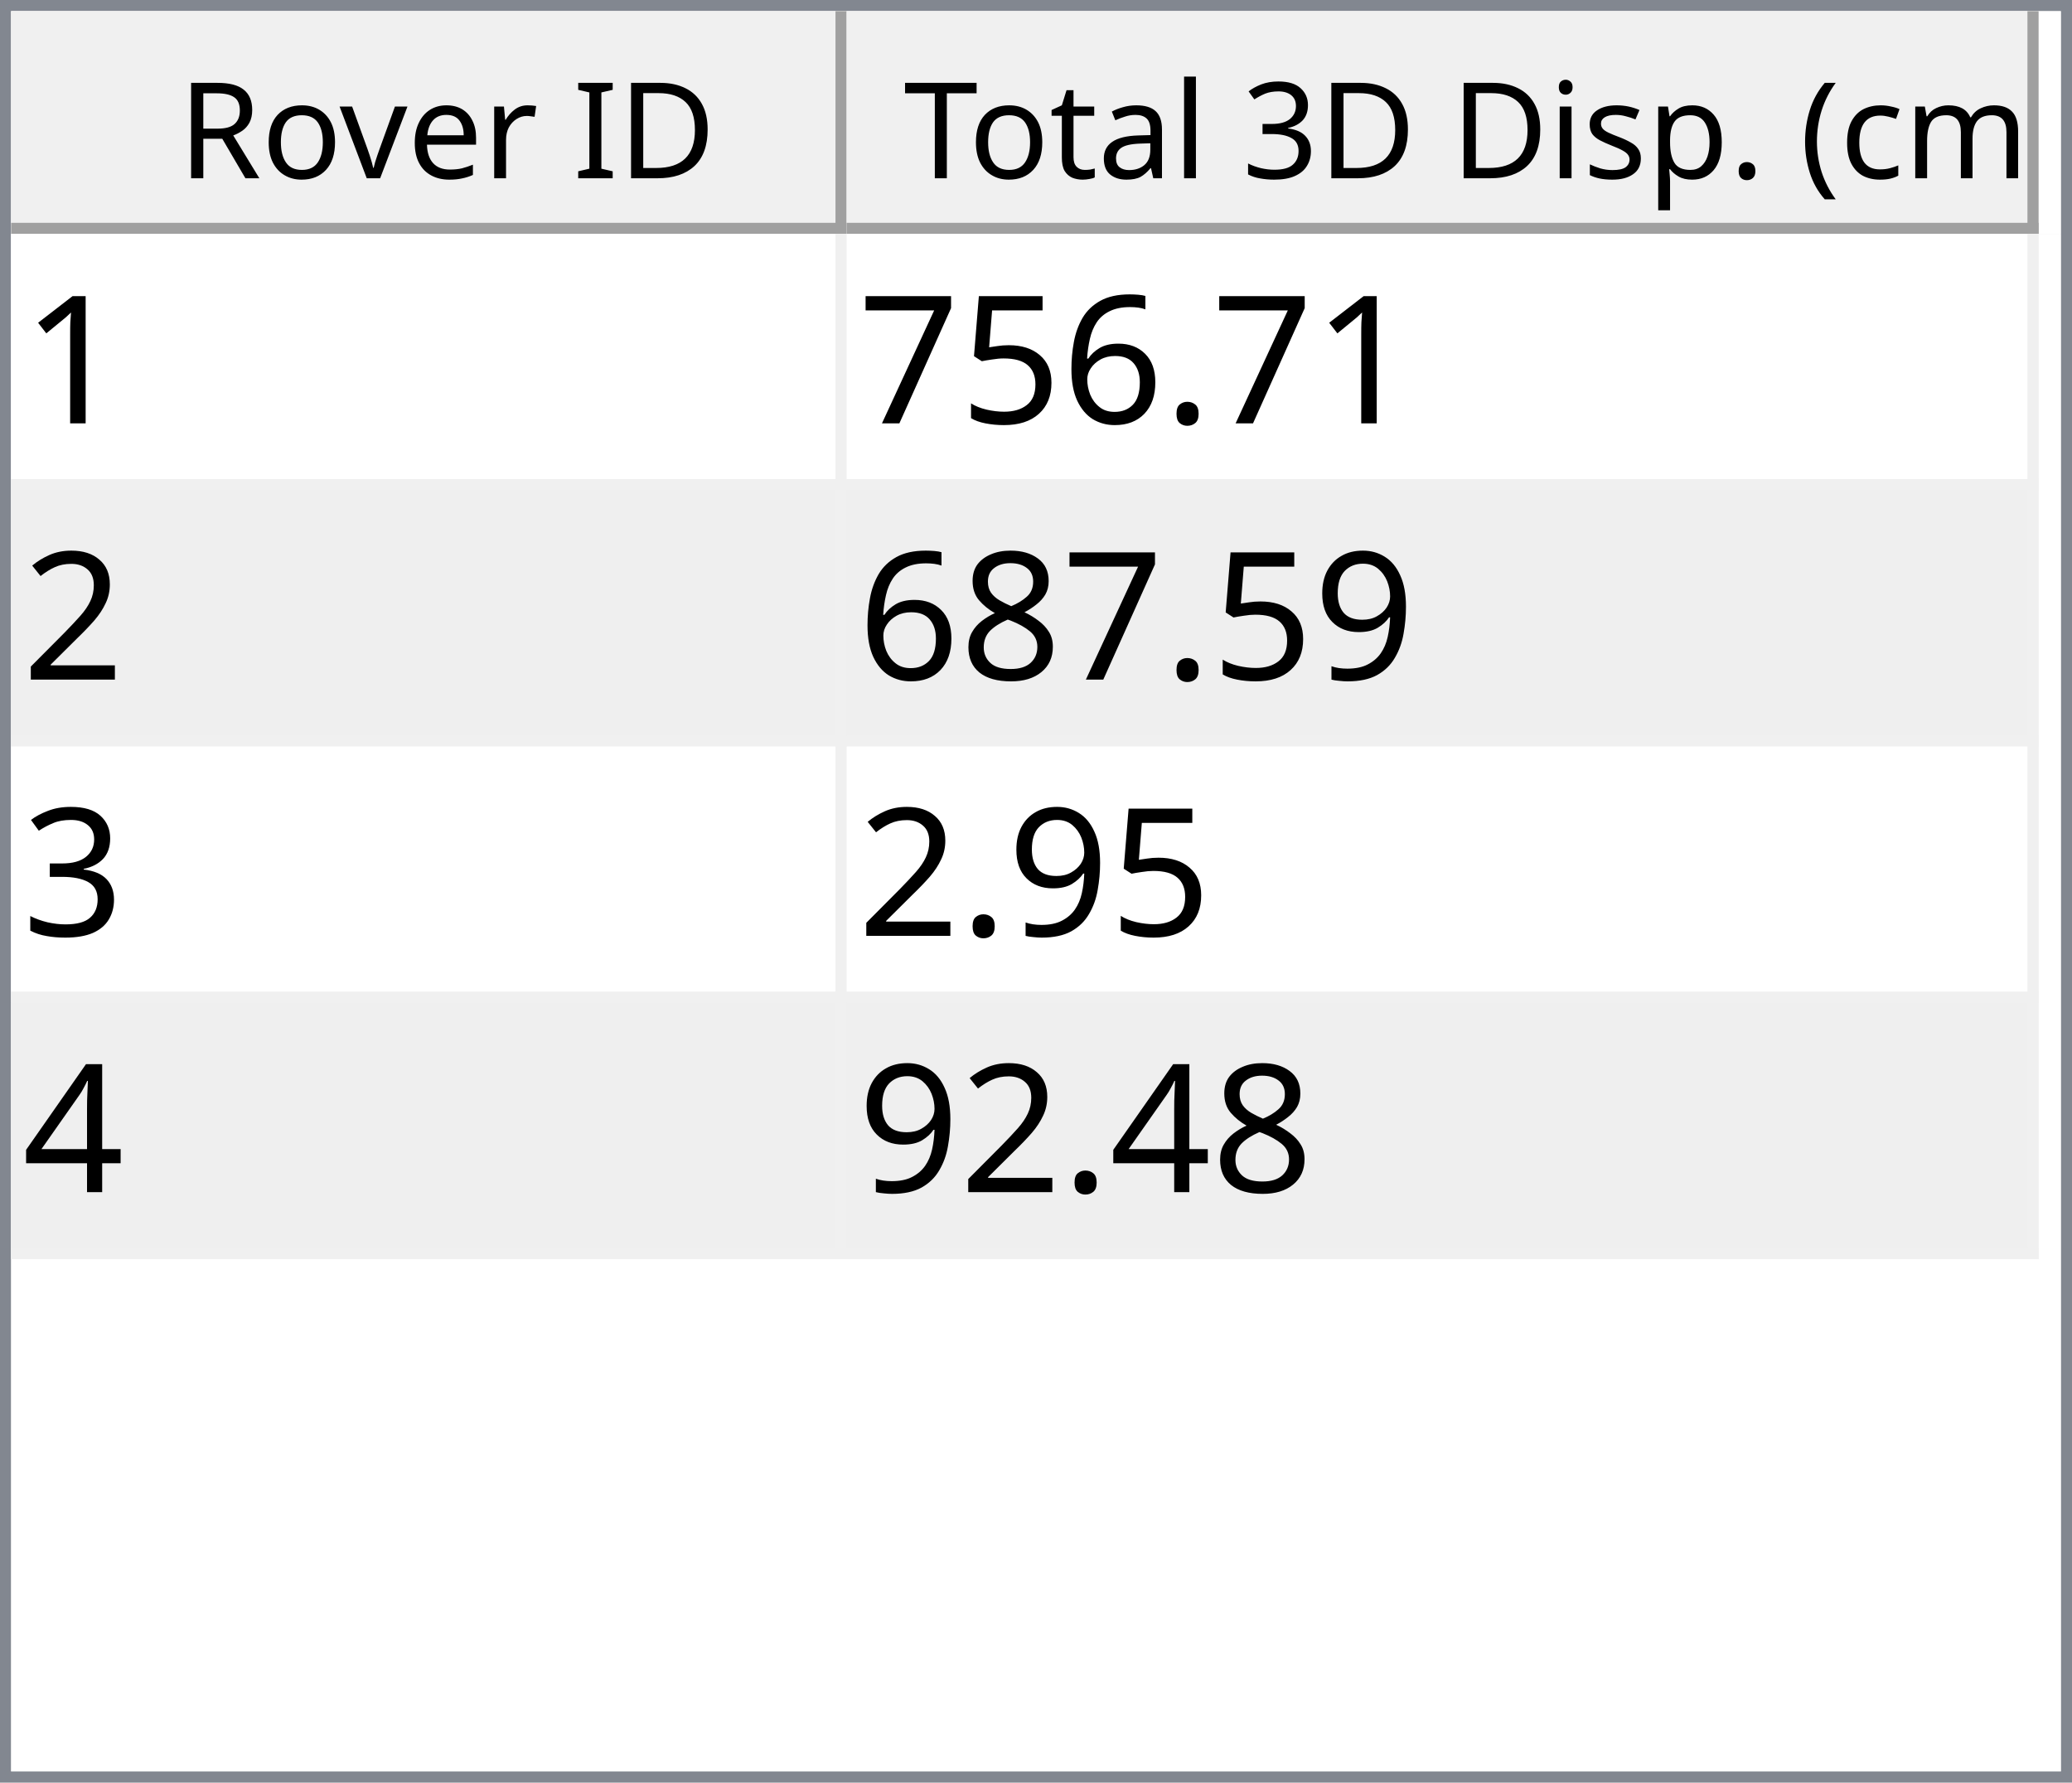
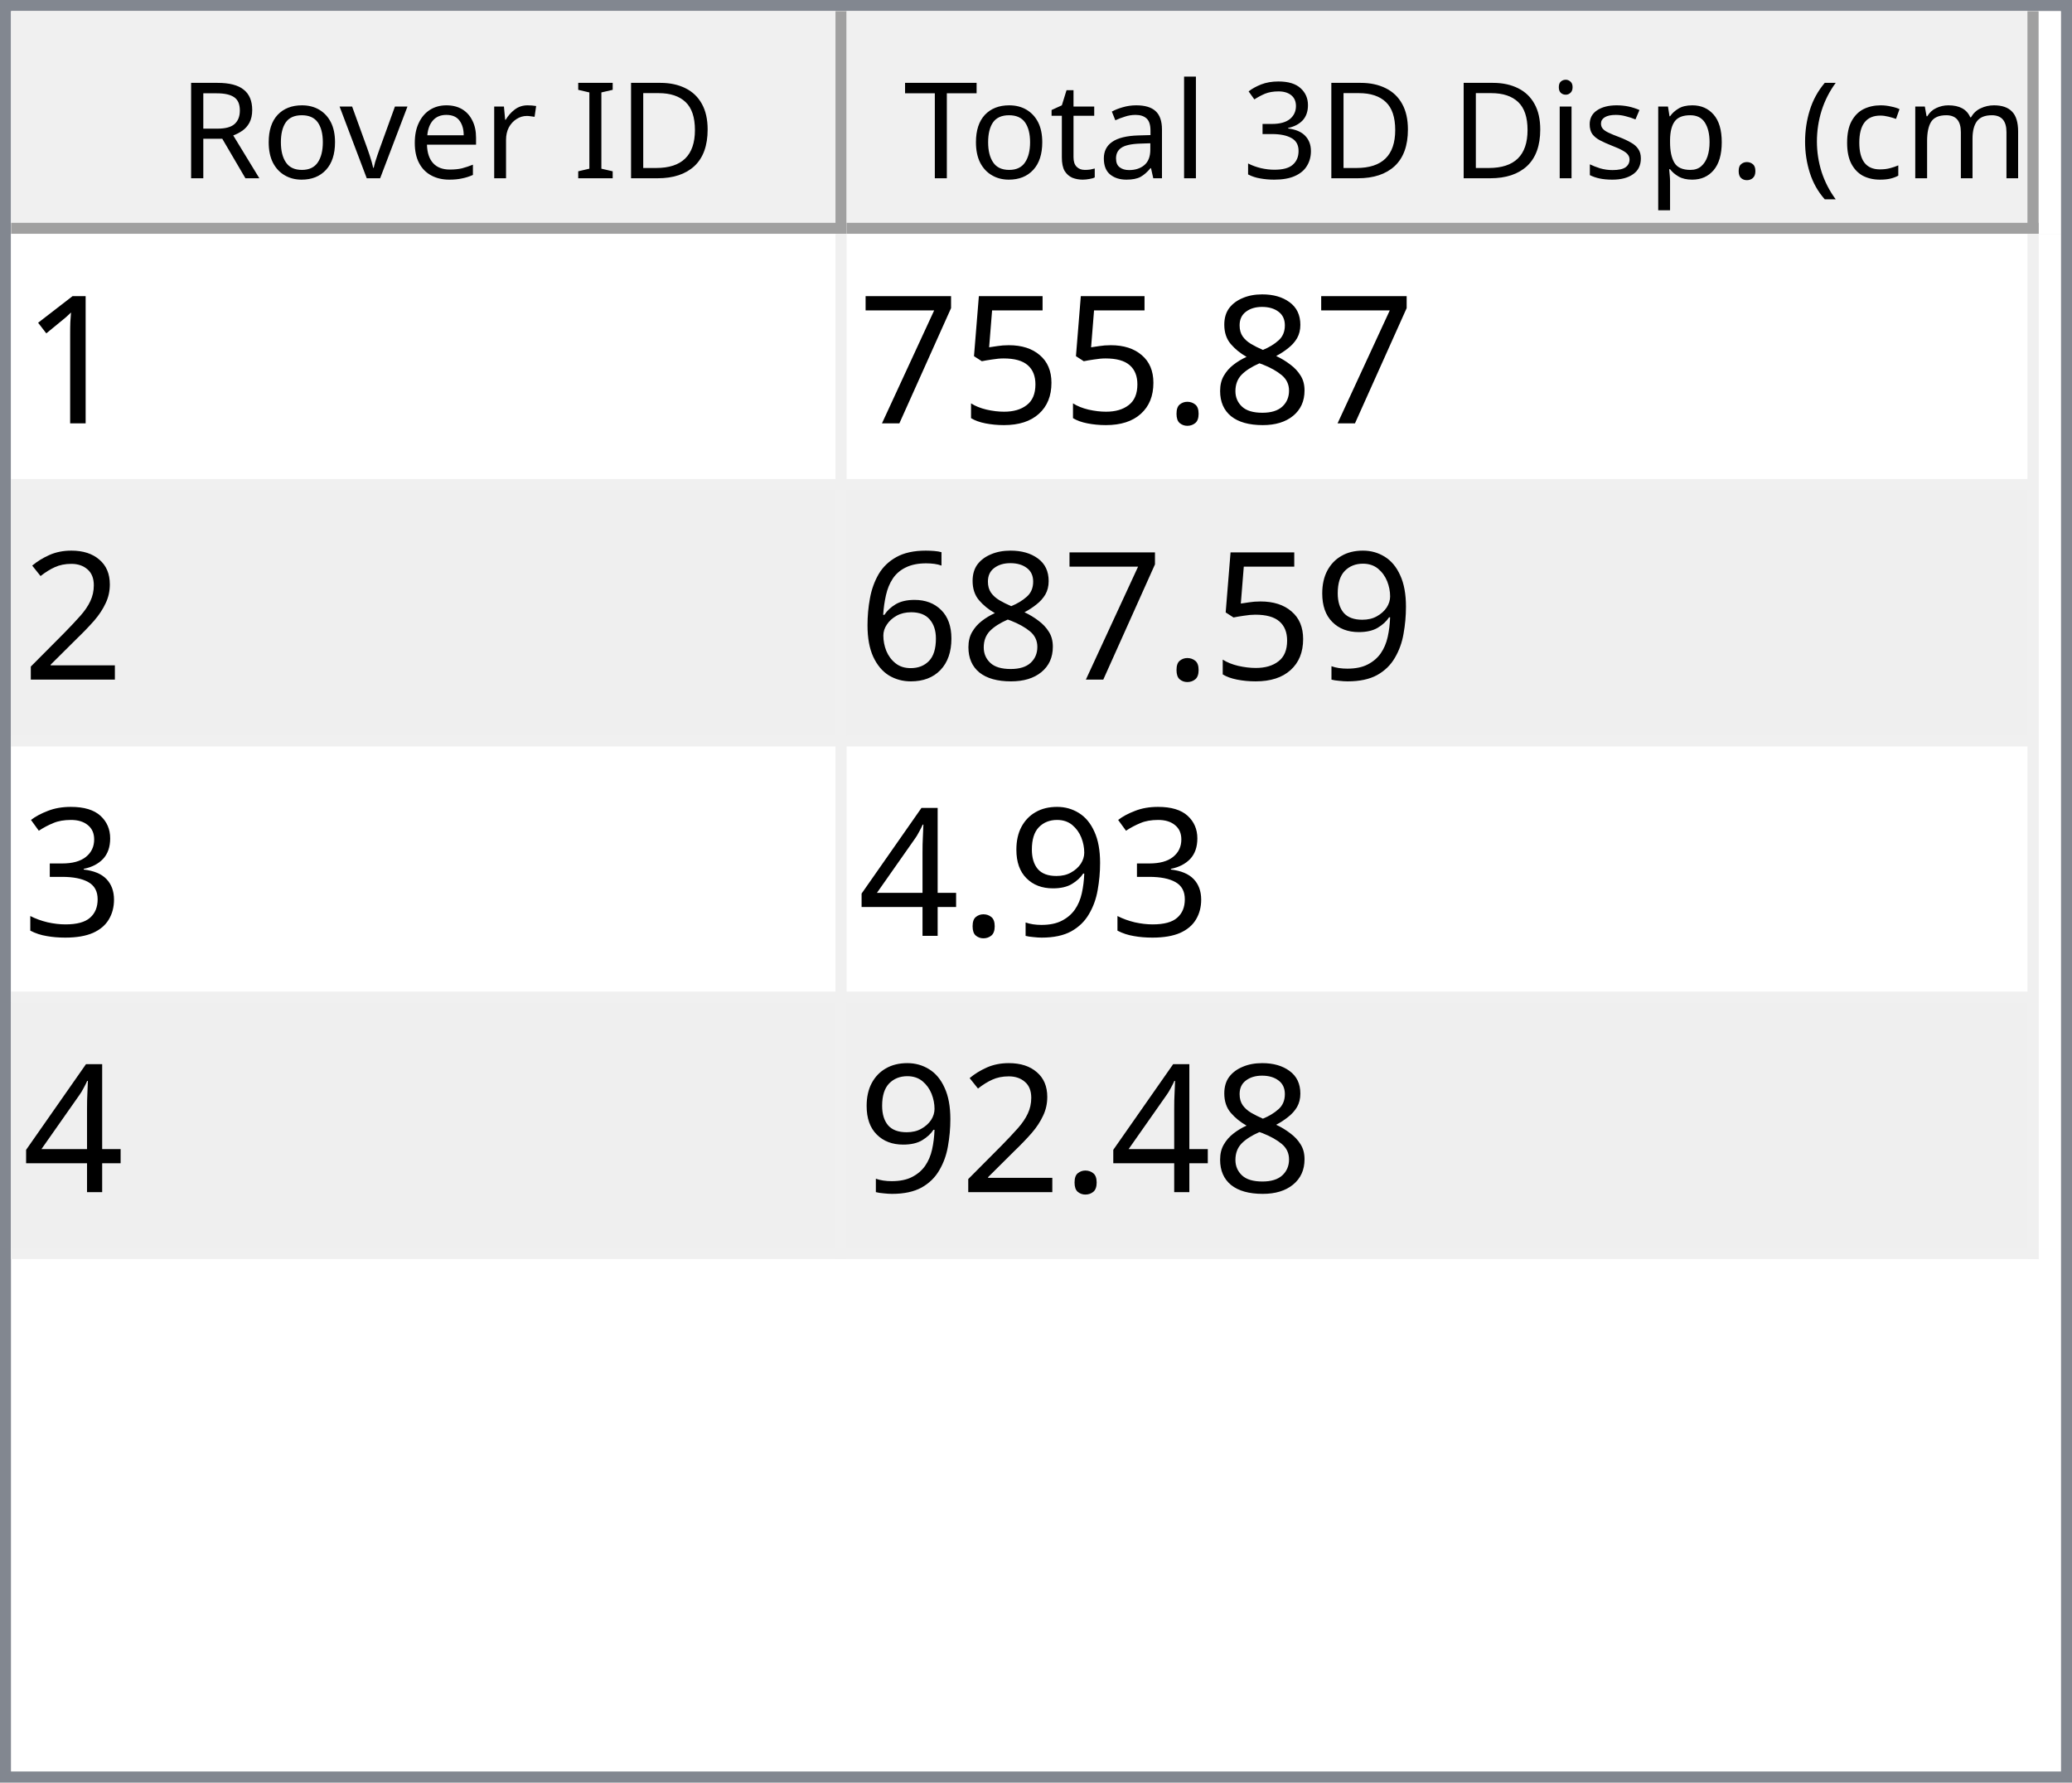
<svg xmlns="http://www.w3.org/2000/svg" style="fill-opacity:1; color-rendering:auto; color-interpolation:auto; text-rendering:auto; stroke:black; stroke-linecap:square; stroke-miterlimit:10; shape-rendering:auto; stroke-opacity:1; fill:black; stroke-dasharray:none; font-weight:normal; stroke-width:1; font-family:'Dialog'; font-style:normal; stroke-linejoin:miter; font-size:12px; stroke-dashoffset:0; image-rendering:auto;" width="186" height="160">
  <defs id="genericDefs" />
  <g>
    <defs id="defs1">
      <clipPath clipPathUnits="userSpaceOnUse" id="clipPath1">
        <path d="M0 0 L186 0 L186 160 L0 160 L0 0 Z" />
      </clipPath>
      <clipPath clipPathUnits="userSpaceOnUse" id="clipPath2">
        <path d="M0 0 L0 160 L186 160 L186 0 Z" />
      </clipPath>
      <clipPath clipPathUnits="userSpaceOnUse" id="clipPath3">
        <path d="M0 0 L0 20 L184 20 L184 0 Z" />
      </clipPath>
      <clipPath clipPathUnits="userSpaceOnUse" id="clipPath4">
        <path d="M0 0 L0 20 L75 20 L75 0 Z" />
      </clipPath>
      <clipPath clipPathUnits="userSpaceOnUse" id="clipPath5">
        <path d="M1 1 L1 19 L74 19 L74 1 Z" />
      </clipPath>
      <clipPath clipPathUnits="userSpaceOnUse" id="clipPath6">
        <path d="M0 0 L0 18 L73 18 L73 0 Z" />
      </clipPath>
      <clipPath clipPathUnits="userSpaceOnUse" id="clipPath7">
        <path d="M-0.5 -0.5 L-0.5 19.5 L74.5 19.5 L74.5 -0.5 Z" />
      </clipPath>
      <clipPath clipPathUnits="userSpaceOnUse" id="clipPath8">
        <path d="M0 0 L0 20 L107 20 L107 0 Z" />
      </clipPath>
      <clipPath clipPathUnits="userSpaceOnUse" id="clipPath9">
        <path d="M1 1 L1 19 L106 19 L106 1 Z" />
      </clipPath>
      <clipPath clipPathUnits="userSpaceOnUse" id="clipPath10">
        <path d="M0 0 L0 18 L105 18 L105 0 Z" />
      </clipPath>
      <clipPath clipPathUnits="userSpaceOnUse" id="clipPath11">
        <path d="M-0.5 -0.5 L-0.5 19.5 L106.5 19.5 L106.5 -0.5 Z" />
      </clipPath>
      <clipPath clipPathUnits="userSpaceOnUse" id="clipPath12">
        <path d="M0 0 L0 138 L184 138 L184 0 Z" />
      </clipPath>
      <clipPath clipPathUnits="userSpaceOnUse" id="clipPath13">
        <path d="M0 0 L0 92 L182 92 L182 0 Z" />
      </clipPath>
      <clipPath clipPathUnits="userSpaceOnUse" id="clipPath14">
        <path d="M-0.5 -0.5 L-0.5 91.5 L181.5 91.5 L181.5 -0.5 Z" />
      </clipPath>
      <clipPath clipPathUnits="userSpaceOnUse" id="clipPath15">
        <path d="M0 0 L0 22 L74 22 L74 0 Z" />
      </clipPath>
      <clipPath clipPathUnits="userSpaceOnUse" id="clipPath16">
        <path d="M0 0 L0 22 L106 22 L106 0 Z" />
      </clipPath>
      <font horiz-adv-x="64.551" id="font1">
        <font-face ascent="107.91" descent="25.098" units-per-em="100" style="font-style:normal; font-family:Segoe UI; font-weight:normal;" />
        <missing-glyph horiz-adv-x="64.551" d="M8.109 0 L8.109 68.266 L56.453 68.266 L56.453 0 L8.109 0 ZM15.328 7.234 L49.219 7.234 L49.219 61.031 L15.328 61.031 L15.328 7.234 Z" />
        <glyph unicode="D" horiz-adv-x="70.117" d="M9.188 0 L9.188 70.016 L28.516 70.016 Q65.531 70.016 65.531 35.891 Q65.531 19.672 55.25 9.836 Q44.969 0 27.734 0 L9.188 0 ZM17.391 62.594 L17.391 7.422 L27.828 7.422 Q41.609 7.422 49.273 14.797 Q56.938 22.172 56.938 35.688 Q56.938 62.594 28.328 62.594 L17.391 62.594 Z" />
        <glyph unicode="I" horiz-adv-x="26.611" d="M17.391 0 L9.188 0 L9.188 70.016 L17.391 70.016 L17.391 0 Z" />
        <glyph unicode=" " horiz-adv-x="27.393" d="" />
        <glyph unicode="r" horiz-adv-x="34.766" d="M34.188 41.891 Q32.078 43.5 28.125 43.5 Q23 43.5 19.555 38.672 Q16.109 33.844 16.109 25.484 L16.109 0 L8.109 0 L8.109 50 L16.109 50 L16.109 39.703 L16.312 39.703 Q18.016 44.969 21.531 47.922 Q25.047 50.875 29.391 50.875 Q32.516 50.875 34.188 50.203 L34.188 41.891 Z" />
        <glyph unicode="e" horiz-adv-x="52.295" d="M48.297 23 L12.984 23 Q13.188 14.656 17.484 10.109 Q21.781 5.562 29.297 5.562 Q37.75 5.562 44.828 11.141 L44.828 3.609 Q38.234 -1.172 27.391 -1.172 Q16.797 -1.172 10.742 5.641 Q4.688 12.453 4.688 24.812 Q4.688 36.469 11.305 43.82 Q17.922 51.172 27.734 51.172 Q37.547 51.172 42.922 44.828 Q48.297 38.484 48.297 27.203 L48.297 23 ZM40.094 29.781 Q40.047 36.719 36.75 40.578 Q33.453 44.438 27.594 44.438 Q21.922 44.438 17.969 40.383 Q14.016 36.328 13.094 29.781 L40.094 29.781 Z" />
        <glyph unicode="v" horiz-adv-x="47.9" d="M47.406 50 L27.484 0 L19.625 0 L0.688 50 L9.469 50 L22.172 13.672 Q23.578 9.672 23.922 6.688 L24.125 6.688 Q24.609 10.453 25.688 13.484 L38.969 50 L47.406 50 Z" />
        <glyph unicode="o" horiz-adv-x="58.594" d="M29 -1.172 Q17.922 -1.172 11.305 5.836 Q4.688 12.844 4.688 24.422 Q4.688 37.016 11.57 44.094 Q18.453 51.172 30.172 51.172 Q41.359 51.172 47.633 44.289 Q53.906 37.406 53.906 25.203 Q53.906 13.234 47.141 6.031 Q40.375 -1.172 29 -1.172 ZM29.594 44.438 Q21.875 44.438 17.383 39.188 Q12.891 33.938 12.891 24.703 Q12.891 15.828 17.43 10.695 Q21.969 5.562 29.594 5.562 Q37.359 5.562 41.531 10.594 Q45.703 15.625 45.703 24.906 Q45.703 34.281 41.531 39.359 Q37.359 44.438 29.594 44.438 Z" />
        <glyph unicode="R" horiz-adv-x="59.814" d="M59.375 0 L49.609 0 L37.891 19.625 Q36.281 22.359 34.766 24.289 Q33.25 26.219 31.664 27.438 Q30.078 28.656 28.25 29.219 Q26.422 29.781 24.125 29.781 L17.391 29.781 L17.391 0 L9.188 0 L9.188 70.016 L30.078 70.016 Q34.672 70.016 38.555 68.867 Q42.438 67.719 45.289 65.375 Q48.141 63.031 49.758 59.547 Q51.375 56.062 51.375 51.375 Q51.375 47.703 50.273 44.656 Q49.172 41.609 47.148 39.211 Q45.125 36.812 42.266 35.133 Q39.406 33.453 35.844 32.516 L35.844 32.328 Q37.594 31.547 38.891 30.547 Q40.188 29.547 41.359 28.18 Q42.531 26.812 43.68 25.078 Q44.828 23.344 46.234 21.047 L59.375 0 ZM17.391 62.594 L17.391 37.203 L28.516 37.203 Q31.594 37.203 34.203 38.133 Q36.812 39.062 38.719 40.797 Q40.625 42.531 41.703 45.047 Q42.781 47.562 42.781 50.688 Q42.781 56.297 39.141 59.445 Q35.5 62.594 28.609 62.594 L17.391 62.594 Z" />
        <glyph unicode=")" horiz-adv-x="30.176" d="M8.297 -15.922 L1.172 -15.922 Q16.406 2.344 16.406 26.812 Q16.406 51.469 1.078 70.016 L8.297 70.016 Q23.531 52.156 23.531 26.703 Q23.531 1.375 8.297 -15.922 Z" />
        <glyph unicode="m" horiz-adv-x="86.133" d="M79.109 0 L71.094 0 L71.094 28.719 Q71.094 37.016 68.531 40.727 Q65.969 44.438 59.906 44.438 Q54.781 44.438 51.195 39.75 Q47.609 35.062 47.609 28.516 L47.609 0 L39.594 0 L39.594 29.688 Q39.594 44.438 28.219 44.438 Q22.953 44.438 19.531 40.016 Q16.109 35.594 16.109 28.516 L16.109 0 L8.109 0 L8.109 50 L16.109 50 L16.109 42.094 L16.312 42.094 Q21.625 51.172 31.844 51.172 Q36.969 51.172 40.773 48.312 Q44.578 45.453 46 40.828 Q51.562 51.172 62.594 51.172 Q79.109 51.172 79.109 30.812 L79.109 0 Z" />
        <glyph unicode="c" horiz-adv-x="46.191" d="M42.188 2.297 Q36.422 -1.172 28.516 -1.172 Q17.828 -1.172 11.258 5.789 Q4.688 12.75 4.688 23.828 Q4.688 36.188 11.766 43.68 Q18.844 51.172 30.672 51.172 Q37.25 51.172 42.281 48.734 L42.281 40.531 Q36.719 44.438 30.375 44.438 Q22.703 44.438 17.797 38.945 Q12.891 33.453 12.891 24.516 Q12.891 15.719 17.508 10.641 Q22.125 5.562 29.891 5.562 Q36.422 5.562 42.188 9.906 L42.188 2.297 Z" />
        <glyph unicode="(" horiz-adv-x="30.176" d="M29.109 -15.922 L21.969 -15.922 Q6.844 1.375 6.844 26.703 Q6.844 52.156 21.969 70.016 L29.203 70.016 Q13.875 51.469 13.875 26.812 Q13.875 2.344 29.109 -15.922 Z" />
        <glyph unicode="." horiz-adv-x="21.68" d="M10.891 -1.078 Q8.641 -1.078 7.055 0.539 Q5.469 2.156 5.469 4.391 Q5.469 6.641 7.055 8.273 Q8.641 9.906 10.891 9.906 Q13.188 9.906 14.797 8.273 Q16.406 6.641 16.406 4.391 Q16.406 2.156 14.797 0.539 Q13.188 -1.078 10.891 -1.078 Z" />
        <glyph unicode="p" horiz-adv-x="58.789" d="M16.312 7.234 L16.109 7.234 L16.109 -23 L8.109 -23 L8.109 50 L16.109 50 L16.109 41.219 L16.312 41.219 Q22.219 51.172 33.594 51.172 Q43.266 51.172 48.688 44.461 Q54.109 37.75 54.109 26.469 Q54.109 13.922 48 6.375 Q41.891 -1.172 31.297 -1.172 Q21.578 -1.172 16.312 7.234 ZM16.109 27.391 L16.109 20.406 Q16.109 14.203 20.141 9.883 Q24.172 5.562 30.375 5.562 Q37.641 5.562 41.773 11.133 Q45.906 16.703 45.906 26.609 Q45.906 34.969 42.047 39.703 Q38.188 44.438 31.594 44.438 Q24.609 44.438 20.359 39.578 Q16.109 34.719 16.109 27.391 Z" />
        <glyph unicode="s" horiz-adv-x="42.432" d="M5.078 1.812 L5.078 10.406 Q11.625 5.562 19.484 5.562 Q30.031 5.562 30.031 12.594 Q30.031 14.594 29.125 15.992 Q28.219 17.391 26.68 18.461 Q25.141 19.531 23.07 20.383 Q21 21.234 18.609 22.172 Q15.281 23.484 12.766 24.828 Q10.25 26.172 8.57 27.859 Q6.891 29.547 6.031 31.695 Q5.172 33.844 5.172 36.719 Q5.172 40.234 6.789 42.945 Q8.406 45.656 11.086 47.484 Q13.766 49.312 17.211 50.242 Q20.656 51.172 24.312 51.172 Q30.812 51.172 35.938 48.922 L35.938 40.828 Q30.422 44.438 23.25 44.438 Q21 44.438 19.195 43.922 Q17.391 43.406 16.094 42.477 Q14.797 41.547 14.086 40.258 Q13.375 38.969 13.375 37.406 Q13.375 35.453 14.086 34.133 Q14.797 32.812 16.164 31.789 Q17.531 30.766 19.484 29.938 Q21.438 29.109 23.922 28.125 Q27.25 26.859 29.883 25.516 Q32.516 24.172 34.375 22.484 Q36.234 20.797 37.234 18.602 Q38.234 16.406 38.234 13.375 Q38.234 9.672 36.602 6.938 Q34.969 4.203 32.234 2.398 Q29.5 0.594 25.93 -0.289 Q22.359 -1.172 18.453 -1.172 Q10.75 -1.172 5.078 1.812 Z" />
        <glyph unicode="i" horiz-adv-x="24.219" d="M12.203 62.703 Q10.062 62.703 8.547 64.164 Q7.031 65.625 7.031 67.875 Q7.031 70.125 8.547 71.609 Q10.062 73.094 12.203 73.094 Q14.406 73.094 15.945 71.609 Q17.484 70.125 17.484 67.875 Q17.484 65.719 15.945 64.211 Q14.406 62.703 12.203 62.703 ZM16.109 0 L8.109 0 L8.109 50 L16.109 50 L16.109 0 Z" />
        <glyph unicode="3" horiz-adv-x="53.906" d="M46.531 19.828 Q46.531 15.094 44.75 11.211 Q42.969 7.328 39.719 4.57 Q36.469 1.812 31.93 0.297 Q27.391 -1.219 21.922 -1.219 Q11.922 -1.219 6 2.594 L6 11.188 Q13.094 5.609 22.219 5.609 Q25.875 5.609 28.828 6.539 Q31.781 7.469 33.906 9.227 Q36.031 10.984 37.18 13.477 Q38.328 15.969 38.328 19.094 Q38.328 32.812 18.797 32.812 L12.984 32.812 L12.984 39.594 L18.5 39.594 Q35.797 39.594 35.797 52.484 Q35.797 64.406 22.609 64.406 Q15.188 64.406 8.688 59.422 L8.688 67.188 Q15.375 71.188 24.609 71.188 Q29 71.188 32.57 69.969 Q36.141 68.75 38.68 66.555 Q41.219 64.359 42.609 61.281 Q44 58.203 44 54.5 Q44 40.672 30.031 36.719 L30.031 36.531 Q33.594 36.141 36.625 34.797 Q39.656 33.453 41.852 31.305 Q44.047 29.156 45.289 26.25 Q46.531 23.344 46.531 19.828 Z" />
        <glyph unicode="l" horiz-adv-x="24.219" d="M16.109 0 L8.109 0 L8.109 74.031 L16.109 74.031 L16.109 0 Z" />
        <glyph unicode="a" horiz-adv-x="50.879" d="M43.891 0 L35.891 0 L35.891 7.812 L35.688 7.812 Q30.469 -1.172 20.312 -1.172 Q12.844 -1.172 8.617 2.781 Q4.391 6.734 4.391 13.281 Q4.391 27.297 20.906 29.594 L35.891 31.688 Q35.891 44.438 25.594 44.438 Q16.547 44.438 9.281 38.281 L9.281 46.484 Q16.656 51.172 26.266 51.172 Q43.891 51.172 43.891 32.516 L43.891 0 ZM35.891 25.297 L23.828 23.641 Q18.266 22.859 15.43 20.875 Q12.594 18.891 12.594 13.875 Q12.594 10.203 15.211 7.883 Q17.828 5.562 22.172 5.562 Q28.125 5.562 32.008 9.742 Q35.891 13.922 35.891 20.312 L35.891 25.297 Z" />
        <glyph unicode="t" horiz-adv-x="33.887" d="M31.297 0.484 Q28.469 -1.078 23.828 -1.078 Q10.688 -1.078 10.688 13.578 L10.688 43.172 L2.094 43.172 L2.094 50 L10.688 50 L10.688 62.203 L18.703 64.797 L18.703 50 L31.297 50 L31.297 43.172 L18.703 43.172 L18.703 14.984 Q18.703 9.969 20.414 7.82 Q22.125 5.672 26.078 5.672 Q29.109 5.672 31.297 7.328 L31.297 0.484 Z" />
        <glyph unicode="T" horiz-adv-x="52.393" d="M50.594 62.594 L30.375 62.594 L30.375 0 L22.172 0 L22.172 62.594 L2 62.594 L2 70.016 L50.594 70.016 L50.594 62.594 Z" />
      </font>
      <font horiz-adv-x="75.0" id="font2">
        <font-face ascent="100.537" descent="21.973" units-per-em="100" style="font-style:normal; font-family:sans-serif; font-weight:normal;" />
        <missing-glyph horiz-adv-x="75.0" d="M12.5 0 L12.5 62.5 L62.5 62.5 L62.5 0 L12.5 0 ZM14.062 1.562 L60.938 1.562 L60.938 60.938 L14.062 60.938 L14.062 1.562 Z" />
        <glyph unicode="1" horiz-adv-x="55.615" d="M37.25 0 L28.469 0 L28.469 56 Q25.297 52.984 20.141 49.953 Q14.984 46.922 10.891 45.406 L10.891 53.906 Q18.266 57.375 23.781 62.305 Q29.297 67.234 31.594 71.875 L37.25 71.875 L37.25 0 Z" />
+         <glyph unicode="8" horiz-adv-x="55.615" d="M17.672 38.812 Q12.203 40.828 9.57 44.539 Q6.938 48.25 6.938 53.422 Q6.938 61.234 12.555 66.555 Q18.172 71.875 27.484 71.875 Q36.859 71.875 42.578 66.43 Q48.297 60.984 48.297 53.172 Q48.297 48.188 45.68 44.508 Q43.062 40.828 37.75 38.812 Q44.344 36.672 47.781 31.883 Q51.219 27.094 51.219 20.453 Q51.219 11.281 44.727 5.031 Q38.234 -1.219 27.641 -1.219 Q17.047 -1.219 10.547 5.055 Q4.047 11.328 4.047 20.703 Q4.047 27.688 7.594 32.398 Q11.141 37.109 17.672 38.812 ZM15.922 53.719 Q15.922 48.641 19.195 45.414 Q22.469 42.188 27.688 42.188 Q32.766 42.188 36.016 45.383 Q39.266 48.578 39.266 53.219 Q39.266 58.062 35.914 61.359 Q32.562 64.656 27.594 64.656 Q22.562 64.656 19.242 61.43 Q15.922 58.203 15.922 53.719 ZM13.094 20.656 Q13.094 16.891 14.875 13.375 Q16.656 9.859 20.172 7.93 Q23.688 6 27.734 6 Q34.031 6 38.133 10.055 Q42.234 14.109 42.234 20.359 Q42.234 26.703 38.016 30.859 Q33.797 35.016 27.438 35.016 Q21.234 35.016 17.164 30.914 Q13.094 26.812 13.094 20.656 Z" />
        <glyph unicode="." horiz-adv-x="27.783" d="M9.078 0 L9.078 10.016 L19.094 10.016 L19.094 0 L9.078 0 Z" />
-         <glyph unicode="6" horiz-adv-x="55.615" d="M49.75 54.047 L41.016 53.375 Q39.844 58.547 37.703 60.891 Q34.125 64.656 28.906 64.656 Q24.703 64.656 21.531 62.312 Q17.391 59.281 14.992 53.469 Q12.594 47.656 12.5 36.922 Q15.672 41.75 20.266 44.094 Q24.859 46.438 29.891 46.438 Q38.672 46.438 44.852 39.969 Q51.031 33.5 51.031 23.25 Q51.031 16.5 48.125 10.719 Q45.219 4.938 40.141 1.859 Q35.062 -1.219 28.609 -1.219 Q17.625 -1.219 10.695 6.859 Q3.766 14.938 3.766 33.5 Q3.766 54.25 11.422 63.672 Q18.109 71.875 29.438 71.875 Q37.891 71.875 43.289 67.141 Q48.688 62.406 49.75 54.047 ZM13.875 23.188 Q13.875 18.656 15.797 14.508 Q17.719 10.359 21.188 8.18 Q24.656 6 28.469 6 Q34.031 6 38.039 10.492 Q42.047 14.984 42.047 22.703 Q42.047 30.125 38.086 34.398 Q34.125 38.672 28.125 38.672 Q22.172 38.672 18.023 34.398 Q13.875 30.125 13.875 23.188 Z" />
        <glyph unicode="5" horiz-adv-x="55.615" d="M4.156 18.75 L13.375 19.531 Q14.406 12.797 18.141 9.398 Q21.875 6 27.156 6 Q33.5 6 37.891 10.789 Q42.281 15.578 42.281 23.484 Q42.281 31 38.062 35.352 Q33.844 39.703 27 39.703 Q22.75 39.703 19.336 37.773 Q15.922 35.844 13.969 32.766 L5.719 33.844 L12.641 70.609 L48.25 70.609 L48.25 62.203 L19.672 62.203 L15.828 42.969 Q22.266 47.469 29.344 47.469 Q38.719 47.469 45.164 40.969 Q51.609 34.469 51.609 24.266 Q51.609 14.547 45.953 7.469 Q39.062 -1.219 27.156 -1.219 Q17.391 -1.219 11.211 4.25 Q5.031 9.719 4.156 18.75 Z" />
        <glyph unicode="7" horiz-adv-x="55.615" d="M4.734 62.203 L4.734 70.656 L51.078 70.656 L51.078 63.812 Q44.234 56.547 37.523 44.484 Q30.812 32.422 27.156 19.672 Q24.516 10.688 23.781 0 L14.75 0 Q14.891 8.453 18.062 20.414 Q21.234 32.375 27.172 43.484 Q33.109 54.594 39.797 62.203 L4.734 62.203 Z" />
        <glyph unicode="2" horiz-adv-x="55.615" d="M50.344 8.453 L50.344 0 L3.031 0 Q2.938 3.172 4.047 6.109 Q5.859 10.938 9.836 15.625 Q13.812 20.312 21.344 26.469 Q33.016 36.031 37.117 41.625 Q41.219 47.219 41.219 52.203 Q41.219 57.422 37.477 61.008 Q33.734 64.594 27.734 64.594 Q21.391 64.594 17.578 60.789 Q13.766 56.984 13.719 50.25 L4.688 51.172 Q5.609 61.281 11.664 66.578 Q17.719 71.875 27.938 71.875 Q38.234 71.875 44.242 66.164 Q50.25 60.453 50.25 52 Q50.25 47.703 48.492 43.555 Q46.734 39.406 42.656 34.812 Q38.578 30.219 29.109 22.219 Q21.188 15.578 18.945 13.211 Q16.703 10.844 15.234 8.453 L50.344 8.453 Z" />
        <glyph unicode="9" horiz-adv-x="55.615" d="M5.469 16.547 L13.922 17.328 Q14.984 11.375 18.016 8.688 Q21.047 6 25.781 6 Q29.828 6 32.883 7.859 Q35.938 9.719 37.891 12.82 Q39.844 15.922 41.164 21.195 Q42.484 26.469 42.484 31.938 Q42.484 32.516 42.438 33.688 Q39.797 29.5 35.234 26.883 Q30.672 24.266 25.344 24.266 Q16.453 24.266 10.305 30.711 Q4.156 37.156 4.156 47.703 Q4.156 58.594 10.578 65.234 Q17 71.875 26.656 71.875 Q33.641 71.875 39.43 68.117 Q45.219 64.359 48.219 57.398 Q51.219 50.438 51.219 37.25 Q51.219 23.531 48.242 15.406 Q45.266 7.281 39.383 3.031 Q33.5 -1.219 25.594 -1.219 Q17.188 -1.219 11.867 3.445 Q6.547 8.109 5.469 16.547 ZM41.453 48.141 Q41.453 55.719 37.43 60.156 Q33.406 64.594 27.734 64.594 Q21.875 64.594 17.531 59.812 Q13.188 55.031 13.188 47.406 Q13.188 40.578 17.312 36.305 Q21.438 32.031 27.484 32.031 Q33.594 32.031 37.523 36.305 Q41.453 40.578 41.453 48.141 Z" />
-         <glyph unicode="8" horiz-adv-x="55.615" d="M17.672 38.812 Q12.203 40.828 9.57 44.539 Q6.938 48.25 6.938 53.422 Q6.938 61.234 12.555 66.555 Q18.172 71.875 27.484 71.875 Q36.859 71.875 42.578 66.43 Q48.297 60.984 48.297 53.172 Q48.297 48.188 45.68 44.508 Q43.062 40.828 37.75 38.812 Q44.344 36.672 47.781 31.883 Q51.219 27.094 51.219 20.453 Q51.219 11.281 44.727 5.031 Q38.234 -1.219 27.641 -1.219 Q17.047 -1.219 10.547 5.055 Q4.047 11.328 4.047 20.703 Q4.047 27.688 7.594 32.398 Q11.141 37.109 17.672 38.812 ZM15.922 53.719 Q15.922 48.641 19.195 45.414 Q22.469 42.188 27.688 42.188 Q32.766 42.188 36.016 45.383 Q39.266 48.578 39.266 53.219 Q39.266 58.062 35.914 61.359 Q32.562 64.656 27.594 64.656 Q22.562 64.656 19.242 61.43 Q15.922 58.203 15.922 53.719 ZM13.094 20.656 Q13.094 16.891 14.875 13.375 Q16.656 9.859 20.172 7.93 Q23.688 6 27.734 6 Q34.031 6 38.133 10.055 Q42.234 14.109 42.234 20.359 Q42.234 26.703 38.016 30.859 Q33.797 35.016 27.438 35.016 Q21.234 35.016 17.164 30.914 Q13.094 26.812 13.094 20.656 Z" />
+         <glyph unicode="6" horiz-adv-x="55.615" d="M49.75 54.047 L41.016 53.375 Q39.844 58.547 37.703 60.891 Q34.125 64.656 28.906 64.656 Q24.703 64.656 21.531 62.312 Q17.391 59.281 14.992 53.469 Q12.594 47.656 12.5 36.922 Q15.672 41.75 20.266 44.094 Q24.859 46.438 29.891 46.438 Q38.672 46.438 44.852 39.969 Q51.031 33.5 51.031 23.25 Q51.031 16.5 48.125 10.719 Q45.219 4.938 40.141 1.859 Q35.062 -1.219 28.609 -1.219 Q17.625 -1.219 10.695 6.859 Q3.766 14.938 3.766 33.5 Q3.766 54.25 11.422 63.672 Q18.109 71.875 29.438 71.875 Q37.891 71.875 43.289 67.141 Q48.688 62.406 49.75 54.047 ZM13.875 23.188 Q13.875 18.656 15.797 14.508 Q17.719 10.359 21.188 8.18 Q24.656 6 28.469 6 Q34.031 6 38.039 10.492 Q42.047 14.984 42.047 22.703 Q42.047 30.125 38.086 34.398 Q34.125 38.672 28.125 38.672 Q22.172 38.672 18.023 34.398 Q13.875 30.125 13.875 23.188 Z" />
        <glyph unicode="3" horiz-adv-x="55.615" d="M4.203 18.891 L12.984 20.062 Q14.5 12.594 18.141 9.297 Q21.781 6 27 6 Q33.203 6 37.477 10.297 Q41.75 14.594 41.75 20.953 Q41.75 27 37.797 30.93 Q33.844 34.859 27.734 34.859 Q25.25 34.859 21.531 33.891 L22.516 41.609 Q23.391 41.5 23.922 41.5 Q29.547 41.5 34.039 44.43 Q38.531 47.359 38.531 53.469 Q38.531 58.297 35.258 61.477 Q31.984 64.656 26.812 64.656 Q21.688 64.656 18.266 61.43 Q14.844 58.203 13.875 51.766 L5.078 53.328 Q6.688 62.156 12.398 67.016 Q18.109 71.875 26.609 71.875 Q32.469 71.875 37.398 69.359 Q42.328 66.844 44.945 62.5 Q47.562 58.156 47.562 53.266 Q47.562 48.641 45.07 44.828 Q42.578 41.016 37.703 38.766 Q44.047 37.312 47.562 32.695 Q51.078 28.078 51.078 21.141 Q51.078 11.766 44.242 5.25 Q37.406 -1.266 26.953 -1.266 Q17.531 -1.266 11.305 4.352 Q5.078 9.969 4.203 18.891 Z" />
        <glyph unicode="4" horiz-adv-x="55.615" d="M32.328 0 L32.328 17.141 L1.266 17.141 L1.266 25.203 L33.938 71.578 L41.109 71.578 L41.109 25.203 L50.781 25.203 L50.781 17.141 L41.109 17.141 L41.109 0 L32.328 0 ZM32.328 25.203 L32.328 57.469 L9.906 25.203 L32.328 25.203 Z" />
      </font>
    </defs>
    <g style="fill:white; stroke:white;">
      <rect x="0" y="0" width="186" style="clip-path:url(#clipPath1); stroke:none;" height="160" />
    </g>
    <g style="fill:white; text-rendering:optimizeSpeed; color-rendering:optimizeSpeed; image-rendering:optimizeSpeed; shape-rendering:crispEdges; stroke:white; color-interpolation:sRGB;">
      <rect x="0" width="186" height="160" y="0" style="stroke:none;" />
      <path style="stroke:none;" d="M0 160 L186 160 L186 0 L0 0 Z" />
    </g>
    <g style="fill:rgb(240,240,240); font-family:'Segoe UI'; stroke:rgb(240,240,240);">
      <rect x="0" y="0" width="186" style="clip-path:url(#clipPath2); stroke:none;" height="160" />
    </g>
    <g style="fill:rgb(130,135,144); font-family:'Segoe UI'; stroke:rgb(130,135,144);">
      <path d="M0 0 L186 0 L186 160 L0 160 L0 0 ZM1 1 L185 1 L185 159 L1 159 L1 1 Z" style="fill-rule:evenodd; clip-path:url(#clipPath2); stroke:none;" />
    </g>
    <g style="fill:white; font-family:'Segoe UI'; stroke:white;" transform="translate(1,1)">
      <rect x="0" y="0" width="184" style="clip-path:url(#clipPath3); stroke:none;" height="20" />
    </g>
    <g style="fill:rgb(240,240,240); font-family:'Segoe UI'; stroke:rgb(240,240,240);" transform="translate(1,1)">
      <rect x="0" y="0" width="75" style="clip-path:url(#clipPath4); stroke:none;" height="20" />
    </g>
    <g style="font-family:'Segoe UI';" transform="translate(2,2)">
      <text x="14" xml:space="preserve" y="14" style="clip-path:url(#clipPath6); stroke:none;">Rover ID</text>
    </g>
    <g style="fill:rgb(160,160,160); font-family:'Segoe UI'; stroke:rgb(160,160,160); stroke-linejoin:bevel;" transform="translate(1.5,1.5)">
      <line x1="74" x2="74" y1="0" style="fill:none; clip-path:url(#clipPath7);" y2="19" />
    </g>
    <g style="fill:rgb(160,160,160); font-family:'Segoe UI'; stroke:rgb(160,160,160); stroke-linejoin:bevel;" transform="matrix(1,0,0,1,1,1) translate(0.5,0.5)">
      <line x1="0" x2="74" y1="19" style="fill:none; clip-path:url(#clipPath7);" y2="19" />
    </g>
    <g style="fill:rgb(240,240,240); font-family:'Segoe UI'; stroke:rgb(240,240,240);" transform="translate(76,1)">
      <rect x="0" y="0" width="107" style="clip-path:url(#clipPath8); stroke:none;" height="20" />
    </g>
    <g style="font-family:'Segoe UI';" transform="translate(77,2)">
      <text x="1" xml:space="preserve" y="14" style="clip-path:url(#clipPath10); stroke:none;"> Total 3D Disp. (cm)</text>
    </g>
    <g style="fill:rgb(160,160,160); font-family:'Segoe UI'; stroke:rgb(160,160,160); stroke-linejoin:bevel;" transform="translate(76.5,1.5)">
      <line x1="106" x2="106" y1="0" style="fill:none; clip-path:url(#clipPath11);" y2="19" />
    </g>
    <g style="fill:rgb(160,160,160); font-family:'Segoe UI'; stroke:rgb(160,160,160); stroke-linejoin:bevel;" transform="matrix(1,0,0,1,76,1) translate(0.5,0.5)">
      <line x1="0" x2="106" y1="19" style="fill:none; clip-path:url(#clipPath11);" y2="19" />
    </g>
    <g style="fill:white; font-family:'Segoe UI'; stroke:white;" transform="translate(1,21)">
      <rect x="0" y="0" width="184" style="clip-path:url(#clipPath12); stroke:none;" height="138" />
    </g>
    <g style="fill:rgb(240,240,240); font-size:16px; font-family:sans-serif; stroke:rgb(240,240,240);" transform="translate(1,21)">
      <rect x="0" y="0" width="182" style="clip-path:url(#clipPath13); stroke:none;" height="92" />
      <line transform="translate(0.5,0.5)" x1="0" x2="181" y1="22" style="clip-path:url(#clipPath14); fill:none; stroke-linejoin:bevel;" y2="22" />
    </g>
    <g transform="matrix(1,0,0,1,1,21) translate(0.5,0.5)" style="fill:rgb(240,240,240); font-size:16px; font-family:sans-serif; stroke:rgb(240,240,240); stroke-linejoin:bevel;">
      <line x1="0" x2="181" y1="45" style="fill:none; clip-path:url(#clipPath14);" y2="45" />
    </g>
    <g transform="matrix(1,0,0,1,1,21) translate(0.5,0.5)" style="fill:rgb(240,240,240); font-size:16px; font-family:sans-serif; stroke:rgb(240,240,240); stroke-linejoin:bevel;">
      <line x1="0" x2="181" y1="68" style="fill:none; clip-path:url(#clipPath14);" y2="68" />
    </g>
    <g transform="matrix(1,0,0,1,1,21) translate(0.5,0.5)" style="fill:rgb(240,240,240); font-size:16px; font-family:sans-serif; stroke:rgb(240,240,240); stroke-linejoin:bevel;">
      <line x1="0" x2="181" y1="91" style="fill:none; clip-path:url(#clipPath14);" y2="91" />
    </g>
    <g transform="matrix(1,0,0,1,1,21) translate(0.5,0.5)" style="fill:rgb(240,240,240); font-size:16px; font-family:sans-serif; stroke:rgb(240,240,240); stroke-linejoin:bevel;">
      <line x1="74" x2="74" y1="0" style="fill:none; clip-path:url(#clipPath14);" y2="91" />
    </g>
    <g transform="matrix(1,0,0,1,1,21) translate(0.5,0.5)" style="fill:rgb(240,240,240); font-size:16px; font-family:sans-serif; stroke:rgb(240,240,240); stroke-linejoin:bevel;">
      <line x1="181" x2="181" y1="0" style="fill:none; clip-path:url(#clipPath14);" y2="91" />
    </g>
    <g style="fill:white; font-size:16px; font-family:sans-serif; stroke:white;" transform="matrix(1,0,0,1,1,21)">
      <rect x="0" y="0" width="74" style="clip-path:url(#clipPath15); stroke:none;" height="22" />
      <text x="1" y="17" style="fill:black; clip-path:url(#clipPath15); stroke:none;" xml:space="preserve">1</text>
    </g>
    <g style="fill:white; font-size:16px; font-family:sans-serif; stroke:white;" transform="matrix(1,0,0,1,1,21) translate(75,0)">
      <rect x="0" y="0" width="106" style="clip-path:url(#clipPath16); stroke:none;" height="22" />
-       <text x="1" y="17" style="fill:black; clip-path:url(#clipPath16); stroke:none;" xml:space="preserve">756.71</text>
+       <text x="1" y="17" style="fill:black; clip-path:url(#clipPath16); stroke:none;" xml:space="preserve">755.87</text>
    </g>
    <g style="fill:rgb(239,239,239); font-size:16px; font-family:sans-serif; stroke:rgb(239,239,239);" transform="matrix(1,0,0,1,1,21) translate(0,23)">
      <rect x="0" y="0" width="74" style="clip-path:url(#clipPath15); stroke:none;" height="22" />
      <text x="1" y="17" style="fill:black; clip-path:url(#clipPath15); stroke:none;" xml:space="preserve">2</text>
    </g>
    <g style="fill:rgb(239,239,239); font-size:16px; font-family:sans-serif; stroke:rgb(239,239,239);" transform="matrix(1,0,0,1,1,21) translate(75,23)">
      <rect x="0" y="0" width="106" style="clip-path:url(#clipPath16); stroke:none;" height="22" />
      <text x="1" y="17" style="fill:black; clip-path:url(#clipPath16); stroke:none;" xml:space="preserve">687.59</text>
    </g>
    <g style="fill:white; font-size:16px; font-family:sans-serif; stroke:white;" transform="matrix(1,0,0,1,1,21) translate(0,46)">
      <rect x="0" y="0" width="74" style="clip-path:url(#clipPath15); stroke:none;" height="22" />
      <text x="1" y="17" style="fill:black; clip-path:url(#clipPath15); stroke:none;" xml:space="preserve">3</text>
    </g>
    <g style="fill:white; font-size:16px; font-family:sans-serif; stroke:white;" transform="matrix(1,0,0,1,1,21) translate(75,46)">
      <rect x="0" y="0" width="106" style="clip-path:url(#clipPath16); stroke:none;" height="22" />
-       <text x="1" y="17" style="fill:black; clip-path:url(#clipPath16); stroke:none;" xml:space="preserve">2.95</text>
+       <text x="1" y="17" style="fill:black; clip-path:url(#clipPath16); stroke:none;" xml:space="preserve">4.93</text>
    </g>
    <g style="fill:rgb(239,239,239); font-size:16px; font-family:sans-serif; stroke:rgb(239,239,239);" transform="matrix(1,0,0,1,1,21) translate(0,69)">
      <rect x="0" y="0" width="74" style="clip-path:url(#clipPath15); stroke:none;" height="22" />
      <text x="1" y="17" style="fill:black; clip-path:url(#clipPath15); stroke:none;" xml:space="preserve">4</text>
    </g>
    <g style="fill:rgb(239,239,239); font-size:16px; font-family:sans-serif; stroke:rgb(239,239,239);" transform="matrix(1,0,0,1,1,21) translate(75,69)">
      <rect x="0" y="0" width="106" style="clip-path:url(#clipPath16); stroke:none;" height="22" />
      <text x="1" y="17" style="fill:black; clip-path:url(#clipPath16); stroke:none;" xml:space="preserve">92.48</text>
    </g>
  </g>
</svg>
